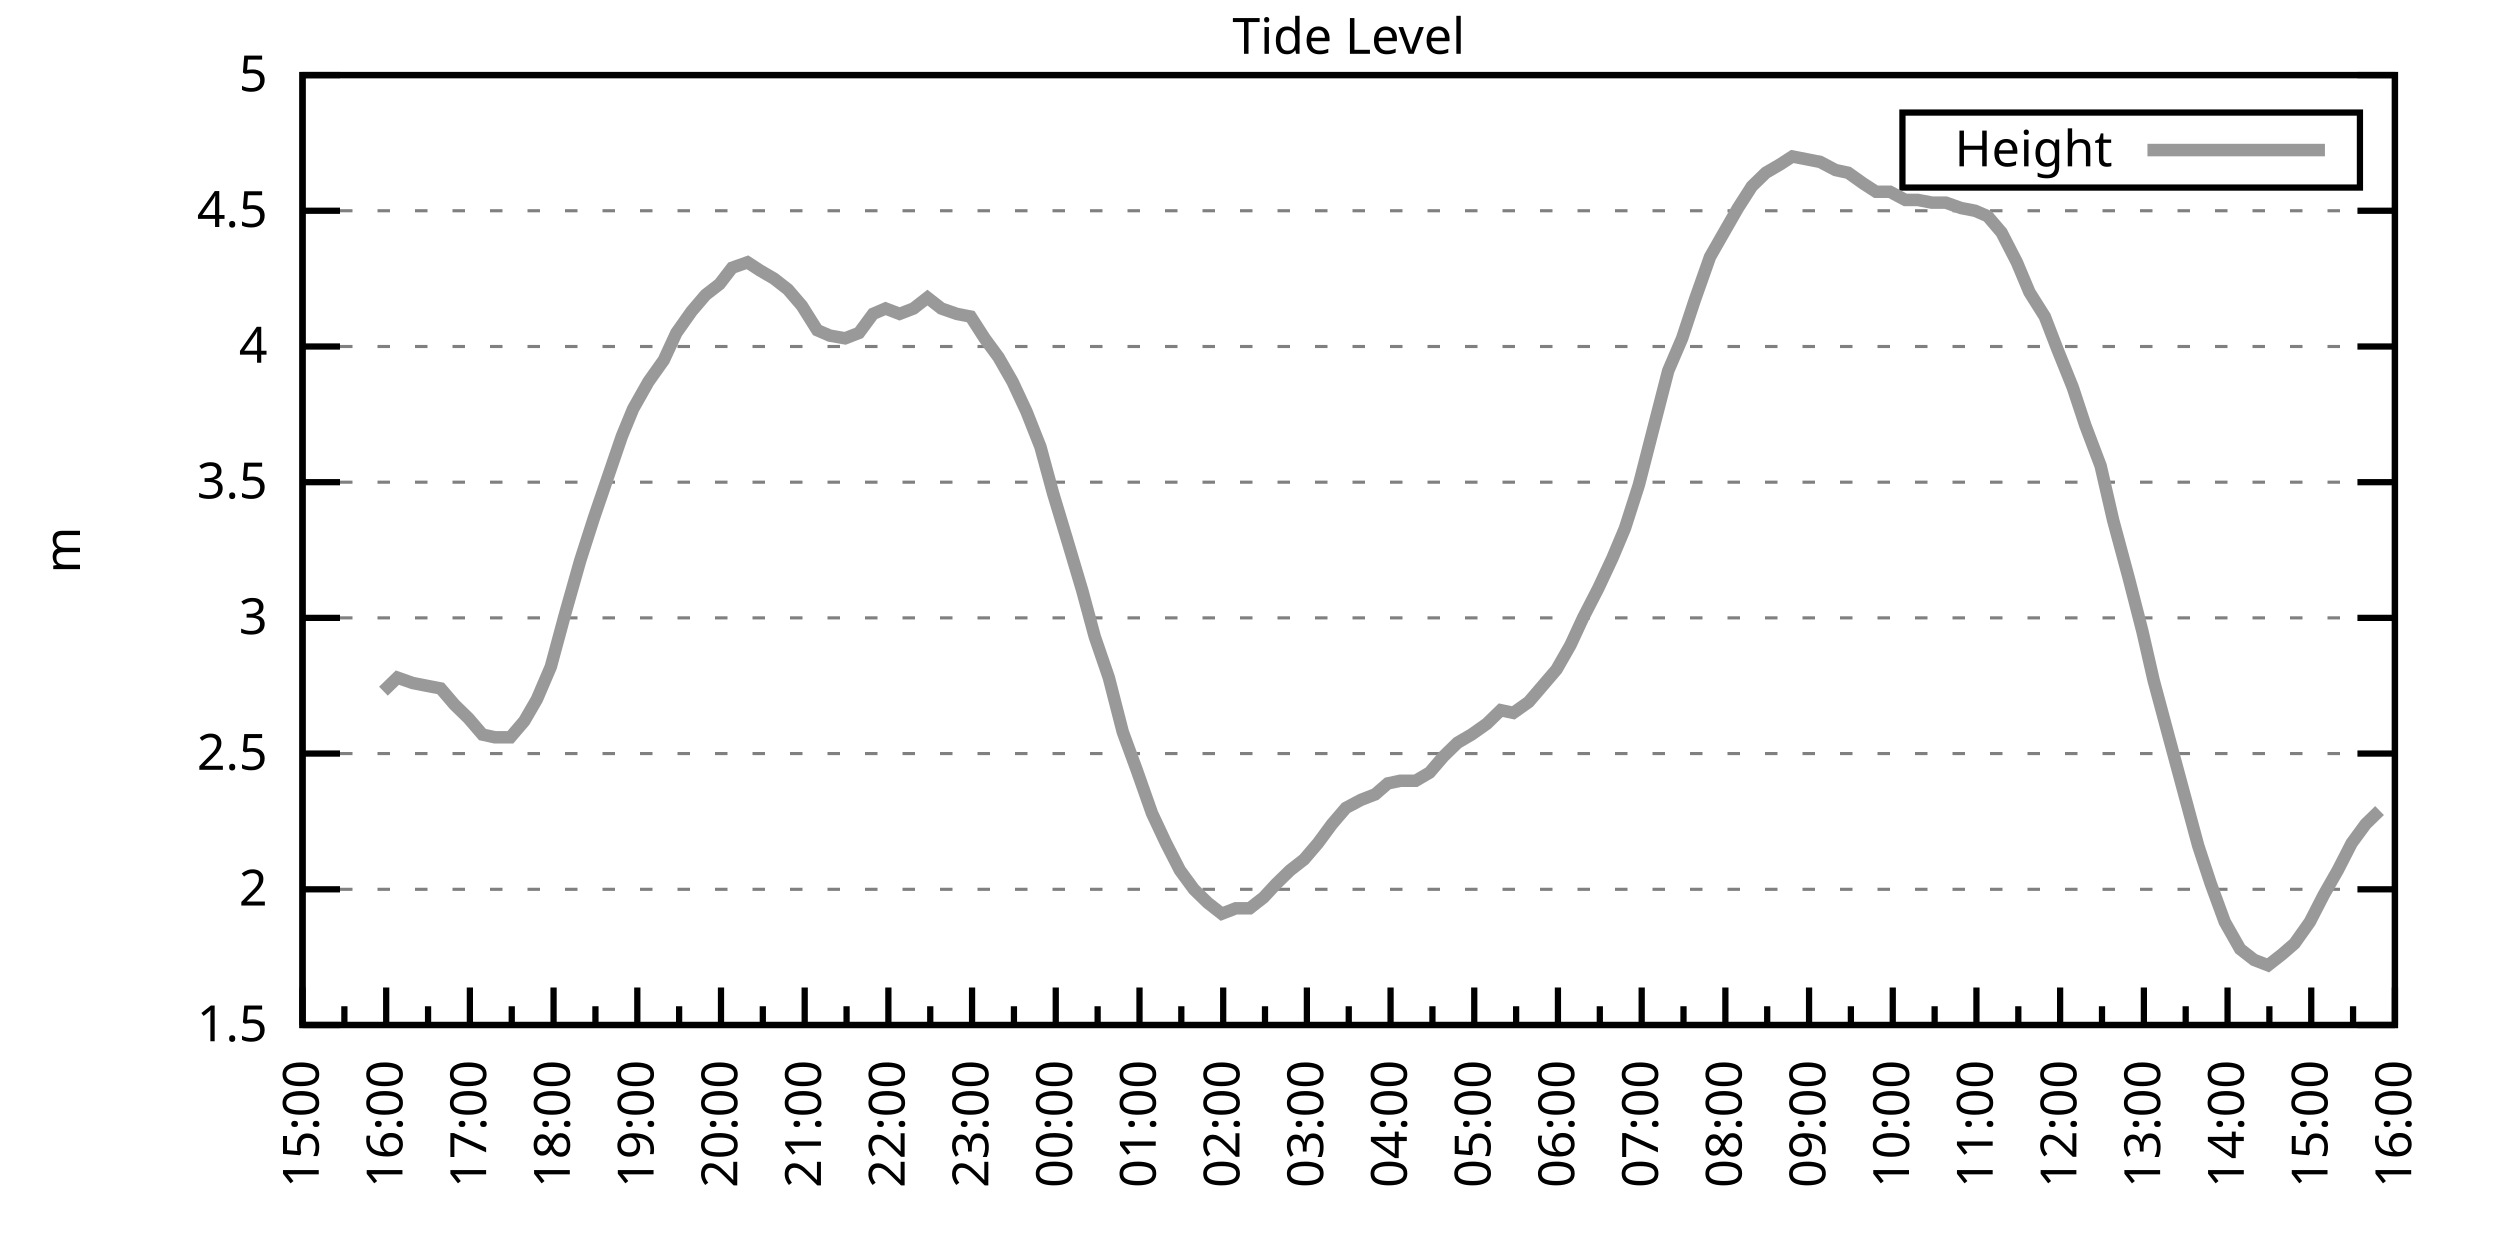
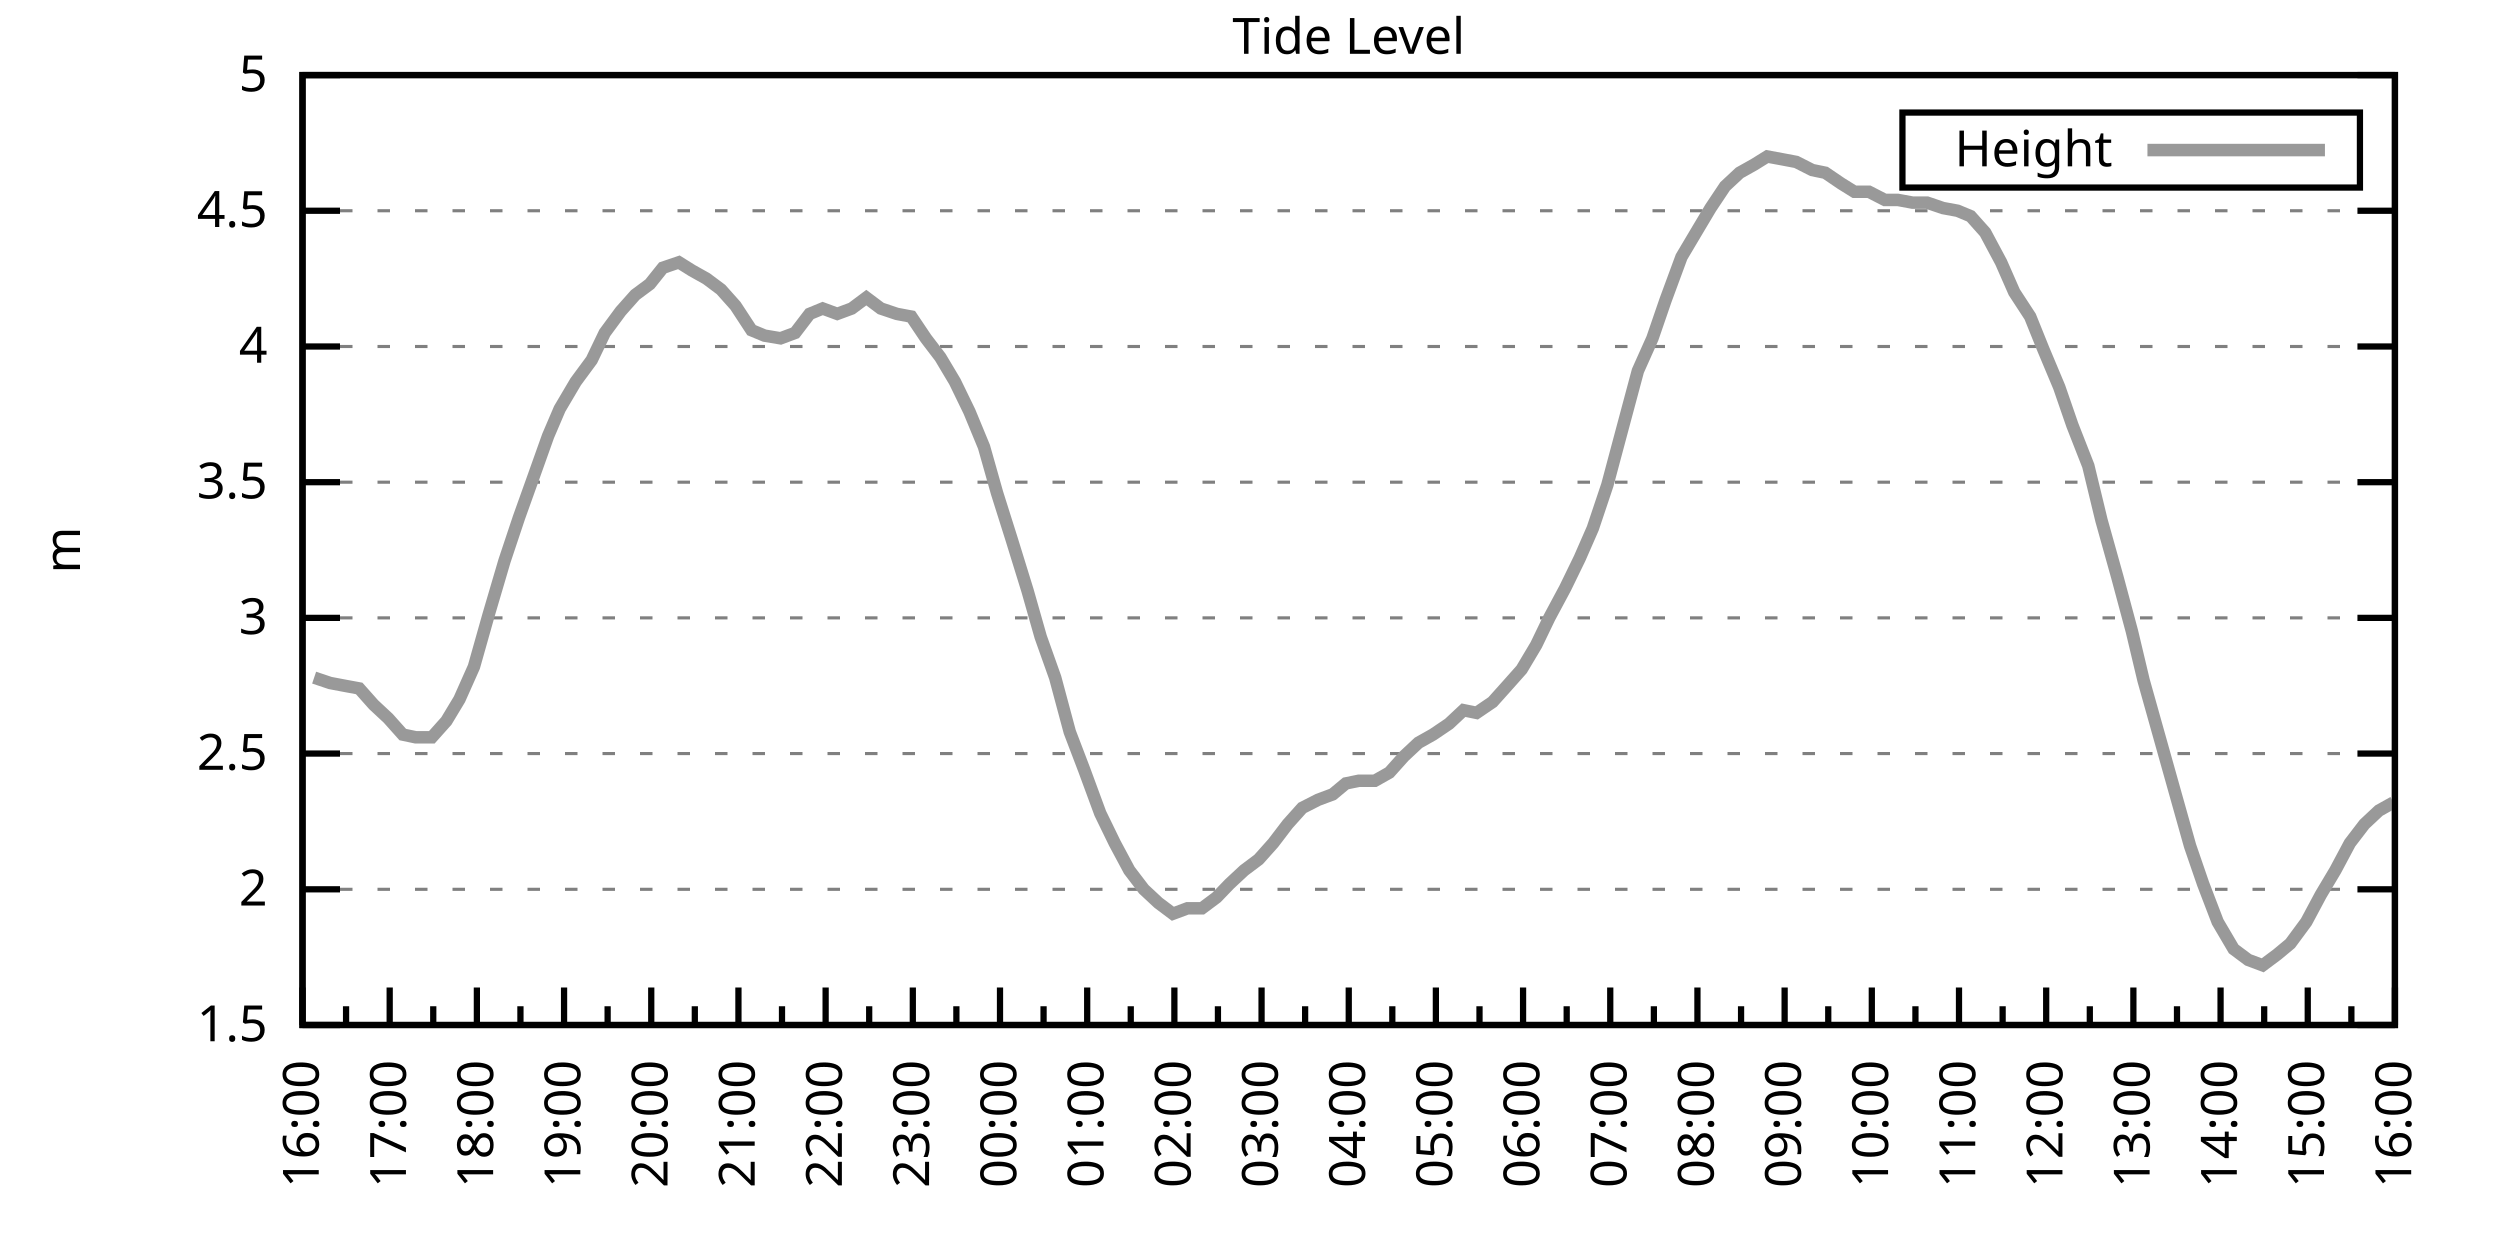
<svg xmlns="http://www.w3.org/2000/svg" xmlns:xlink="http://www.w3.org/1999/xlink" width="400" height="200" viewBox="0 0 400 200">
  <g id="gnuplot_canvas">
    <rect x="0" y="0" width="400" height="200" fill="none" />
    <defs>
      <circle id="gpDot" r="0.5" stroke-width="0.5" stroke="currentColor" />
      <path id="gpPt0" stroke-width="0.333" stroke="currentColor" d="M-1,0 h2 M0,-1 v2" />
      <path id="gpPt1" stroke-width="0.333" stroke="currentColor" d="M-1,-1 L1,1 M1,-1 L-1,1" />
      <path id="gpPt2" stroke-width="0.333" stroke="currentColor" d="M-1,0 L1,0 M0,-1 L0,1 M-1,-1 L1,1 M-1,1 L1,-1" />
      <rect id="gpPt3" stroke-width="0.333" stroke="currentColor" x="-1" y="-1" width="2" height="2" />
      <rect id="gpPt4" stroke-width="0.333" stroke="currentColor" fill="currentColor" x="-1" y="-1" width="2" height="2" />
      <circle id="gpPt5" stroke-width="0.333" stroke="currentColor" cx="0" cy="0" r="1" />
      <use xlink:href="#gpPt5" id="gpPt6" fill="currentColor" stroke="none" />
      <path id="gpPt7" stroke-width="0.333" stroke="currentColor" d="M0,-1.33 L-1.33,0.67 L1.33,0.67 z" />
      <use xlink:href="#gpPt7" id="gpPt8" fill="currentColor" stroke="none" />
      <use xlink:href="#gpPt7" id="gpPt9" stroke="currentColor" transform="rotate(180)" />
      <use xlink:href="#gpPt9" id="gpPt10" fill="currentColor" stroke="none" />
      <use xlink:href="#gpPt3" id="gpPt11" stroke="currentColor" transform="rotate(45)" />
      <use xlink:href="#gpPt11" id="gpPt12" fill="currentColor" stroke="none" />
      <path id="gpPt13" stroke-width="0.333" stroke="currentColor" d="M0,1.330 L1.265,0.411 L0.782,-1.067 L-0.782,-1.076 L-1.265,0.411 z" />
      <use xlink:href="#gpPt13" id="gpPt14" fill="currentColor" stroke="none" />
      <filter id="textbox" filterUnits="objectBoundingBox" x="0" y="0" height="1" width="1">
        <feFlood flood-color="white" flood-opacity="1" result="bgnd" />
        <feComposite in="SourceGraphic" in2="bgnd" operator="atop" />
      </filter>
      <filter id="greybox" filterUnits="objectBoundingBox" x="0" y="0" height="1" width="1">
        <feFlood flood-color="lightgrey" flood-opacity="1" result="grey" />
        <feComposite in="SourceGraphic" in2="grey" operator="atop" />
      </filter>
    </defs>
    <g fill="none" color="white" stroke="currentColor" stroke-width="1.00" stroke-linecap="butt" stroke-linejoin="miter">
</g>
    <g fill="none" color="black" stroke="currentColor" stroke-width="1.00" stroke-linecap="butt" stroke-linejoin="miter">
      <g stroke="none" shape-rendering="crispEdges">
        <polygon fill="rgb(255, 255, 255)" points="48.40,164.00 383.18,164.00 383.18,12.02 48.40,12.02 " />
      </g>
    </g>
    <g fill="none" color="black" stroke="currentColor" stroke-width="1.00" stroke-linecap="butt" stroke-linejoin="miter">
</g>
    <g fill="none" color="black" stroke="black" stroke-width="0.50" stroke-linecap="butt" stroke-linejoin="miter">
</g>
    <g fill="none" color="gray" stroke="currentColor" stroke-width="0.50" stroke-linecap="butt" stroke-linejoin="miter">
      <path stroke="gray" stroke-dasharray="2,4" class="gridline" d="M48.40,164.00 L383.19,164.00  " />
    </g>
    <g fill="none" color="gray" stroke="gray" stroke-width="1.00" stroke-linecap="butt" stroke-linejoin="miter">
</g>
    <g fill="none" color="black" stroke="currentColor" stroke-width="1.00" stroke-linecap="butt" stroke-linejoin="miter">
      <path stroke="black" d="M48.40,164.00 L54.40,164.00 M383.19,164.00 L377.19,164.00  " />
      <g transform="translate(42.80,166.60)" stroke="none" fill="black" font-family="Sans" font-size="8.00" text-anchor="end">
        <text>
          <tspan font-family="Sans"> 1.5</tspan>
        </text>
      </g>
    </g>
    <g fill="none" color="black" stroke="currentColor" stroke-width="1.00" stroke-linecap="butt" stroke-linejoin="miter">
</g>
    <g fill="none" color="black" stroke="black" stroke-width="0.50" stroke-linecap="butt" stroke-linejoin="miter">
</g>
    <g fill="none" color="gray" stroke="currentColor" stroke-width="0.50" stroke-linecap="butt" stroke-linejoin="miter">
      <path stroke="gray" stroke-dasharray="2,4" class="gridline" d="M48.40,142.29 L383.19,142.29  " />
    </g>
    <g fill="none" color="gray" stroke="gray" stroke-width="1.00" stroke-linecap="butt" stroke-linejoin="miter">
</g>
    <g fill="none" color="black" stroke="currentColor" stroke-width="1.00" stroke-linecap="butt" stroke-linejoin="miter">
      <path stroke="black" d="M48.40,142.29 L54.40,142.29 M383.19,142.29 L377.19,142.29  " />
      <g transform="translate(42.80,144.89)" stroke="none" fill="black" font-family="Sans" font-size="8.00" text-anchor="end">
        <text>
          <tspan font-family="Sans"> 2</tspan>
        </text>
      </g>
    </g>
    <g fill="none" color="black" stroke="currentColor" stroke-width="1.00" stroke-linecap="butt" stroke-linejoin="miter">
</g>
    <g fill="none" color="black" stroke="black" stroke-width="0.50" stroke-linecap="butt" stroke-linejoin="miter">
</g>
    <g fill="none" color="gray" stroke="currentColor" stroke-width="0.50" stroke-linecap="butt" stroke-linejoin="miter">
      <path stroke="gray" stroke-dasharray="2,4" class="gridline" d="M48.40,120.57 L383.19,120.57  " />
    </g>
    <g fill="none" color="gray" stroke="gray" stroke-width="1.00" stroke-linecap="butt" stroke-linejoin="miter">
</g>
    <g fill="none" color="black" stroke="currentColor" stroke-width="1.00" stroke-linecap="butt" stroke-linejoin="miter">
      <path stroke="black" d="M48.40,120.57 L54.40,120.57 M383.19,120.57 L377.19,120.57  " />
      <g transform="translate(42.80,123.17)" stroke="none" fill="black" font-family="Sans" font-size="8.00" text-anchor="end">
        <text>
          <tspan font-family="Sans"> 2.5</tspan>
        </text>
      </g>
    </g>
    <g fill="none" color="black" stroke="currentColor" stroke-width="1.00" stroke-linecap="butt" stroke-linejoin="miter">
</g>
    <g fill="none" color="black" stroke="black" stroke-width="0.50" stroke-linecap="butt" stroke-linejoin="miter">
</g>
    <g fill="none" color="gray" stroke="currentColor" stroke-width="0.50" stroke-linecap="butt" stroke-linejoin="miter">
      <path stroke="gray" stroke-dasharray="2,4" class="gridline" d="M48.40,98.86 L383.19,98.86  " />
    </g>
    <g fill="none" color="gray" stroke="gray" stroke-width="1.00" stroke-linecap="butt" stroke-linejoin="miter">
</g>
    <g fill="none" color="black" stroke="currentColor" stroke-width="1.00" stroke-linecap="butt" stroke-linejoin="miter">
      <path stroke="black" d="M48.40,98.86 L54.40,98.86 M383.19,98.86 L377.19,98.86  " />
      <g transform="translate(42.80,101.46)" stroke="none" fill="black" font-family="Sans" font-size="8.00" text-anchor="end">
        <text>
          <tspan font-family="Sans"> 3</tspan>
        </text>
      </g>
    </g>
    <g fill="none" color="black" stroke="currentColor" stroke-width="1.00" stroke-linecap="butt" stroke-linejoin="miter">
</g>
    <g fill="none" color="black" stroke="black" stroke-width="0.50" stroke-linecap="butt" stroke-linejoin="miter">
</g>
    <g fill="none" color="gray" stroke="currentColor" stroke-width="0.50" stroke-linecap="butt" stroke-linejoin="miter">
      <path stroke="gray" stroke-dasharray="2,4" class="gridline" d="M48.40,77.15 L383.19,77.15  " />
    </g>
    <g fill="none" color="gray" stroke="gray" stroke-width="1.00" stroke-linecap="butt" stroke-linejoin="miter">
</g>
    <g fill="none" color="black" stroke="currentColor" stroke-width="1.00" stroke-linecap="butt" stroke-linejoin="miter">
      <path stroke="black" d="M48.40,77.15 L54.40,77.15 M383.19,77.15 L377.19,77.15  " />
      <g transform="translate(42.80,79.75)" stroke="none" fill="black" font-family="Sans" font-size="8.00" text-anchor="end">
        <text>
          <tspan font-family="Sans"> 3.5</tspan>
        </text>
      </g>
    </g>
    <g fill="none" color="black" stroke="currentColor" stroke-width="1.00" stroke-linecap="butt" stroke-linejoin="miter">
</g>
    <g fill="none" color="black" stroke="black" stroke-width="0.50" stroke-linecap="butt" stroke-linejoin="miter">
</g>
    <g fill="none" color="gray" stroke="currentColor" stroke-width="0.50" stroke-linecap="butt" stroke-linejoin="miter">
      <path stroke="gray" stroke-dasharray="2,4" class="gridline" d="M48.40,55.44 L383.19,55.44  " />
    </g>
    <g fill="none" color="gray" stroke="gray" stroke-width="1.00" stroke-linecap="butt" stroke-linejoin="miter">
</g>
    <g fill="none" color="black" stroke="currentColor" stroke-width="1.00" stroke-linecap="butt" stroke-linejoin="miter">
      <path stroke="black" d="M48.40,55.44 L54.40,55.44 M383.19,55.44 L377.19,55.44  " />
      <g transform="translate(42.80,58.04)" stroke="none" fill="black" font-family="Sans" font-size="8.00" text-anchor="end">
        <text>
          <tspan font-family="Sans"> 4</tspan>
        </text>
      </g>
    </g>
    <g fill="none" color="black" stroke="currentColor" stroke-width="1.00" stroke-linecap="butt" stroke-linejoin="miter">
</g>
    <g fill="none" color="black" stroke="black" stroke-width="0.50" stroke-linecap="butt" stroke-linejoin="miter">
</g>
    <g fill="none" color="gray" stroke="currentColor" stroke-width="0.50" stroke-linecap="butt" stroke-linejoin="miter">
      <path stroke="gray" stroke-dasharray="2,4" class="gridline" d="M48.40,33.72 L383.19,33.72  " />
    </g>
    <g fill="none" color="gray" stroke="gray" stroke-width="1.00" stroke-linecap="butt" stroke-linejoin="miter">
</g>
    <g fill="none" color="black" stroke="currentColor" stroke-width="1.00" stroke-linecap="butt" stroke-linejoin="miter">
      <path stroke="black" d="M48.40,33.72 L54.40,33.72 M383.19,33.72 L377.19,33.72  " />
      <g transform="translate(42.80,36.32)" stroke="none" fill="black" font-family="Sans" font-size="8.00" text-anchor="end">
        <text>
          <tspan font-family="Sans"> 4.5</tspan>
        </text>
      </g>
    </g>
    <g fill="none" color="black" stroke="currentColor" stroke-width="1.00" stroke-linecap="butt" stroke-linejoin="miter">
</g>
    <g fill="none" color="black" stroke="black" stroke-width="0.50" stroke-linecap="butt" stroke-linejoin="miter">
</g>
    <g fill="none" color="gray" stroke="currentColor" stroke-width="0.50" stroke-linecap="butt" stroke-linejoin="miter">
      <path stroke="gray" stroke-dasharray="2,4" class="gridline" d="M48.40,12.01 L383.19,12.01  " />
    </g>
    <g fill="none" color="gray" stroke="gray" stroke-width="1.00" stroke-linecap="butt" stroke-linejoin="miter">
</g>
    <g fill="none" color="black" stroke="currentColor" stroke-width="1.00" stroke-linecap="butt" stroke-linejoin="miter">
      <path stroke="black" d="M48.40,12.01 L54.40,12.01 M383.19,12.01 L377.19,12.01  " />
      <g transform="translate(42.80,14.61)" stroke="none" fill="black" font-family="Sans" font-size="8.00" text-anchor="end">
        <text>
          <tspan font-family="Sans"> 5</tspan>
        </text>
      </g>
    </g>
    <g fill="none" color="black" stroke="currentColor" stroke-width="1.00" stroke-linecap="butt" stroke-linejoin="miter">
      <path stroke="black" d="M48.40,164.00 L48.40,158.00  " />
      <g transform="translate(51.00,169.60) rotate(270)" stroke="none" fill="black" font-family="Sans" font-size="8.00" text-anchor="end">
        <text>
+           <tspan font-family="Sans">16:00</tspan>
+         </text>
+       </g>
+     </g>
+     <g fill="none" color="black" stroke="currentColor" stroke-width="1.00" stroke-linecap="butt" stroke-linejoin="miter">
+       <path stroke="black" d="M55.37,164.00 L55.37,161.00 M62.35,164.00 L62.35,158.00  " />
+       <g transform="translate(64.95,169.60) rotate(270)" stroke="none" fill="black" font-family="Sans" font-size="8.00" text-anchor="end">
+         <text>
+           <tspan font-family="Sans">17:00</tspan>
+         </text>
+       </g>
+     </g>
+     <g fill="none" color="black" stroke="currentColor" stroke-width="1.00" stroke-linecap="butt" stroke-linejoin="miter">
+       <path stroke="black" d="M69.32,164.00 L69.32,161.00 M76.30,164.00 L76.30,158.00  " />
+       <g transform="translate(78.90,169.60) rotate(270)" stroke="none" fill="black" font-family="Sans" font-size="8.00" text-anchor="end">
+         <text>
+           <tspan font-family="Sans">18:00</tspan>
+         </text>
+       </g>
+     </g>
+     <g fill="none" color="black" stroke="currentColor" stroke-width="1.00" stroke-linecap="butt" stroke-linejoin="miter">
+       <path stroke="black" d="M83.27,164.00 L83.27,161.00 M90.25,164.00 L90.25,158.00  " />
+       <g transform="translate(92.85,169.60) rotate(270)" stroke="none" fill="black" font-family="Sans" font-size="8.00" text-anchor="end">
+         <text>
+           <tspan font-family="Sans">19:00</tspan>
+         </text>
+       </g>
+     </g>
+     <g fill="none" color="black" stroke="currentColor" stroke-width="1.00" stroke-linecap="butt" stroke-linejoin="miter">
+       <path stroke="black" d="M97.22,164.00 L97.22,161.00 M104.20,164.00 L104.20,158.00  " />
+       <g transform="translate(106.80,169.60) rotate(270)" stroke="none" fill="black" font-family="Sans" font-size="8.00" text-anchor="end">
+         <text>
+           <tspan font-family="Sans">20:00</tspan>
+         </text>
+       </g>
+     </g>
+     <g fill="none" color="black" stroke="currentColor" stroke-width="1.00" stroke-linecap="butt" stroke-linejoin="miter">
+       <path stroke="black" d="M111.17,164.00 L111.17,161.00 M118.15,164.00 L118.15,158.00  " />
+       <g transform="translate(120.75,169.60) rotate(270)" stroke="none" fill="black" font-family="Sans" font-size="8.00" text-anchor="end">
+         <text>
+           <tspan font-family="Sans">21:00</tspan>
+         </text>
+       </g>
+     </g>
+     <g fill="none" color="black" stroke="currentColor" stroke-width="1.00" stroke-linecap="butt" stroke-linejoin="miter">
+       <path stroke="black" d="M125.12,164.00 L125.12,161.00 M132.10,164.00 L132.10,158.00  " />
+       <g transform="translate(134.70,169.60) rotate(270)" stroke="none" fill="black" font-family="Sans" font-size="8.00" text-anchor="end">
+         <text>
+           <tspan font-family="Sans">22:00</tspan>
+         </text>
+       </g>
+     </g>
+     <g fill="none" color="black" stroke="currentColor" stroke-width="1.00" stroke-linecap="butt" stroke-linejoin="miter">
+       <path stroke="black" d="M139.07,164.00 L139.07,161.00 M146.05,164.00 L146.05,158.00  " />
+       <g transform="translate(148.65,169.60) rotate(270)" stroke="none" fill="black" font-family="Sans" font-size="8.00" text-anchor="end">
+         <text>
+           <tspan font-family="Sans">23:00</tspan>
+         </text>
+       </g>
+     </g>
+     <g fill="none" color="black" stroke="currentColor" stroke-width="1.00" stroke-linecap="butt" stroke-linejoin="miter">
+       <path stroke="black" d="M153.02,164.00 L153.02,161.00 M160.00,164.00 L160.00,158.00  " />
+       <g transform="translate(162.60,169.60) rotate(270)" stroke="none" fill="black" font-family="Sans" font-size="8.00" text-anchor="end">
+         <text>
+           <tspan font-family="Sans">00:00</tspan>
+         </text>
+       </g>
+     </g>
+     <g fill="none" color="black" stroke="currentColor" stroke-width="1.00" stroke-linecap="butt" stroke-linejoin="miter">
+       <path stroke="black" d="M166.97,164.00 L166.97,161.00 M173.95,164.00 L173.95,158.00  " />
+       <g transform="translate(176.55,169.60) rotate(270)" stroke="none" fill="black" font-family="Sans" font-size="8.00" text-anchor="end">
+         <text>
+           <tspan font-family="Sans">01:00</tspan>
+         </text>
+       </g>
+     </g>
+     <g fill="none" color="black" stroke="currentColor" stroke-width="1.00" stroke-linecap="butt" stroke-linejoin="miter">
+       <path stroke="black" d="M180.92,164.00 L180.92,161.00 M187.90,164.00 L187.90,158.00  " />
+       <g transform="translate(190.50,169.60) rotate(270)" stroke="none" fill="black" font-family="Sans" font-size="8.00" text-anchor="end">
+         <text>
+           <tspan font-family="Sans">02:00</tspan>
+         </text>
+       </g>
+     </g>
+     <g fill="none" color="black" stroke="currentColor" stroke-width="1.00" stroke-linecap="butt" stroke-linejoin="miter">
+       <path stroke="black" d="M194.87,164.00 L194.87,161.00 M201.85,164.00 L201.85,158.00  " />
+       <g transform="translate(204.45,169.60) rotate(270)" stroke="none" fill="black" font-family="Sans" font-size="8.00" text-anchor="end">
+         <text>
+           <tspan font-family="Sans">03:00</tspan>
+         </text>
+       </g>
+     </g>
+     <g fill="none" color="black" stroke="currentColor" stroke-width="1.00" stroke-linecap="butt" stroke-linejoin="miter">
+       <path stroke="black" d="M208.82,164.00 L208.82,161.00 M215.80,164.00 L215.80,158.00  " />
+       <g transform="translate(218.40,169.60) rotate(270)" stroke="none" fill="black" font-family="Sans" font-size="8.00" text-anchor="end">
+         <text>
+           <tspan font-family="Sans">04:00</tspan>
+         </text>
+       </g>
+     </g>
+     <g fill="none" color="black" stroke="currentColor" stroke-width="1.00" stroke-linecap="butt" stroke-linejoin="miter">
+       <path stroke="black" d="M222.77,164.00 L222.77,161.00 M229.74,164.00 L229.74,158.00  " />
+       <g transform="translate(232.34,169.60) rotate(270)" stroke="none" fill="black" font-family="Sans" font-size="8.00" text-anchor="end">
+         <text>
+           <tspan font-family="Sans">05:00</tspan>
+         </text>
+       </g>
+     </g>
+     <g fill="none" color="black" stroke="currentColor" stroke-width="1.00" stroke-linecap="butt" stroke-linejoin="miter">
+       <path stroke="black" d="M236.72,164.00 L236.72,161.00 M243.69,164.00 L243.69,158.00  " />
+       <g transform="translate(246.29,169.60) rotate(270)" stroke="none" fill="black" font-family="Sans" font-size="8.00" text-anchor="end">
+         <text>
+           <tspan font-family="Sans">06:00</tspan>
+         </text>
+       </g>
+     </g>
+     <g fill="none" color="black" stroke="currentColor" stroke-width="1.00" stroke-linecap="butt" stroke-linejoin="miter">
+       <path stroke="black" d="M250.67,164.00 L250.67,161.00 M257.64,164.00 L257.64,158.00  " />
+       <g transform="translate(260.24,169.60) rotate(270)" stroke="none" fill="black" font-family="Sans" font-size="8.00" text-anchor="end">
+         <text>
+           <tspan font-family="Sans">07:00</tspan>
+         </text>
+       </g>
+     </g>
+     <g fill="none" color="black" stroke="currentColor" stroke-width="1.00" stroke-linecap="butt" stroke-linejoin="miter">
+       <path stroke="black" d="M264.62,164.00 L264.62,161.00 M271.59,164.00 L271.59,158.00  " />
+       <g transform="translate(274.19,169.60) rotate(270)" stroke="none" fill="black" font-family="Sans" font-size="8.00" text-anchor="end">
+         <text>
+           <tspan font-family="Sans">08:00</tspan>
+         </text>
+       </g>
+     </g>
+     <g fill="none" color="black" stroke="currentColor" stroke-width="1.00" stroke-linecap="butt" stroke-linejoin="miter">
+       <path stroke="black" d="M278.57,164.00 L278.57,161.00 M285.54,164.00 L285.54,158.00  " />
+       <g transform="translate(288.14,169.60) rotate(270)" stroke="none" fill="black" font-family="Sans" font-size="8.00" text-anchor="end">
+         <text>
+           <tspan font-family="Sans">09:00</tspan>
+         </text>
+       </g>
+     </g>
+     <g fill="none" color="black" stroke="currentColor" stroke-width="1.00" stroke-linecap="butt" stroke-linejoin="miter">
+       <path stroke="black" d="M292.52,164.00 L292.52,161.00 M299.49,164.00 L299.49,158.00  " />
+       <g transform="translate(302.09,169.60) rotate(270)" stroke="none" fill="black" font-family="Sans" font-size="8.00" text-anchor="end">
+         <text>
+           <tspan font-family="Sans">10:00</tspan>
+         </text>
+       </g>
+     </g>
+     <g fill="none" color="black" stroke="currentColor" stroke-width="1.00" stroke-linecap="butt" stroke-linejoin="miter">
+       <path stroke="black" d="M306.47,164.00 L306.47,161.00 M313.44,164.00 L313.44,158.00  " />
+       <g transform="translate(316.04,169.60) rotate(270)" stroke="none" fill="black" font-family="Sans" font-size="8.00" text-anchor="end">
+         <text>
+           <tspan font-family="Sans">11:00</tspan>
+         </text>
+       </g>
+     </g>
+     <g fill="none" color="black" stroke="currentColor" stroke-width="1.00" stroke-linecap="butt" stroke-linejoin="miter">
+       <path stroke="black" d="M320.42,164.00 L320.42,161.00 M327.39,164.00 L327.39,158.00  " />
+       <g transform="translate(329.99,169.60) rotate(270)" stroke="none" fill="black" font-family="Sans" font-size="8.00" text-anchor="end">
+         <text>
+           <tspan font-family="Sans">12:00</tspan>
+         </text>
+       </g>
+     </g>
+     <g fill="none" color="black" stroke="currentColor" stroke-width="1.00" stroke-linecap="butt" stroke-linejoin="miter">
+       <path stroke="black" d="M334.37,164.00 L334.37,161.00 M341.34,164.00 L341.34,158.00  " />
+       <g transform="translate(343.94,169.60) rotate(270)" stroke="none" fill="black" font-family="Sans" font-size="8.00" text-anchor="end">
+         <text>
+           <tspan font-family="Sans">13:00</tspan>
+         </text>
+       </g>
+     </g>
+     <g fill="none" color="black" stroke="currentColor" stroke-width="1.00" stroke-linecap="butt" stroke-linejoin="miter">
+       <path stroke="black" d="M348.32,164.00 L348.32,161.00 M355.29,164.00 L355.29,158.00  " />
+       <g transform="translate(357.89,169.60) rotate(270)" stroke="none" fill="black" font-family="Sans" font-size="8.00" text-anchor="end">
+         <text>
+           <tspan font-family="Sans">14:00</tspan>
+         </text>
+       </g>
+     </g>
+     <g fill="none" color="black" stroke="currentColor" stroke-width="1.00" stroke-linecap="butt" stroke-linejoin="miter">
+       <path stroke="black" d="M362.27,164.00 L362.27,161.00 M369.24,164.00 L369.24,158.00  " />
+       <g transform="translate(371.84,169.60) rotate(270)" stroke="none" fill="black" font-family="Sans" font-size="8.00" text-anchor="end">
+         <text>
          <tspan font-family="Sans">15:00</tspan>
        </text>
      </g>
    </g>
    <g fill="none" color="black" stroke="currentColor" stroke-width="1.00" stroke-linecap="butt" stroke-linejoin="miter">
-       <path stroke="black" d="M55.10,164.00 L55.10,161.00 M61.79,164.00 L61.79,158.00  " />
-       <g transform="translate(64.39,169.60) rotate(270)" stroke="none" fill="black" font-family="Sans" font-size="8.00" text-anchor="end">
-         <text>
-           <tspan font-family="Sans">16:00</tspan>
-         </text>
-       </g>
-     </g>
-     <g fill="none" color="black" stroke="currentColor" stroke-width="1.00" stroke-linecap="butt" stroke-linejoin="miter">
-       <path stroke="black" d="M68.49,164.00 L68.49,161.00 M75.18,164.00 L75.18,158.00  " />
-       <g transform="translate(77.78,169.60) rotate(270)" stroke="none" fill="black" font-family="Sans" font-size="8.00" text-anchor="end">
-         <text>
-           <tspan font-family="Sans">17:00</tspan>
-         </text>
-       </g>
-     </g>
-     <g fill="none" color="black" stroke="currentColor" stroke-width="1.00" stroke-linecap="butt" stroke-linejoin="miter">
-       <path stroke="black" d="M81.88,164.00 L81.88,161.00 M88.57,164.00 L88.57,158.00  " />
-       <g transform="translate(91.17,169.60) rotate(270)" stroke="none" fill="black" font-family="Sans" font-size="8.00" text-anchor="end">
-         <text>
-           <tspan font-family="Sans">18:00</tspan>
-         </text>
-       </g>
-     </g>
-     <g fill="none" color="black" stroke="currentColor" stroke-width="1.00" stroke-linecap="butt" stroke-linejoin="miter">
-       <path stroke="black" d="M95.27,164.00 L95.27,161.00 M101.97,164.00 L101.97,158.00  " />
-       <g transform="translate(104.57,169.60) rotate(270)" stroke="none" fill="black" font-family="Sans" font-size="8.00" text-anchor="end">
-         <text>
-           <tspan font-family="Sans">19:00</tspan>
-         </text>
-       </g>
-     </g>
-     <g fill="none" color="black" stroke="currentColor" stroke-width="1.00" stroke-linecap="butt" stroke-linejoin="miter">
-       <path stroke="black" d="M108.66,164.00 L108.66,161.00 M115.36,164.00 L115.36,158.00  " />
-       <g transform="translate(117.96,169.60) rotate(270)" stroke="none" fill="black" font-family="Sans" font-size="8.00" text-anchor="end">
-         <text>
-           <tspan font-family="Sans">20:00</tspan>
-         </text>
-       </g>
-     </g>
-     <g fill="none" color="black" stroke="currentColor" stroke-width="1.00" stroke-linecap="butt" stroke-linejoin="miter">
-       <path stroke="black" d="M122.05,164.00 L122.05,161.00 M128.75,164.00 L128.75,158.00  " />
-       <g transform="translate(131.35,169.60) rotate(270)" stroke="none" fill="black" font-family="Sans" font-size="8.00" text-anchor="end">
-         <text>
-           <tspan font-family="Sans">21:00</tspan>
-         </text>
-       </g>
-     </g>
-     <g fill="none" color="black" stroke="currentColor" stroke-width="1.00" stroke-linecap="butt" stroke-linejoin="miter">
-       <path stroke="black" d="M135.45,164.00 L135.45,161.00 M142.14,164.00 L142.14,158.00  " />
-       <g transform="translate(144.74,169.60) rotate(270)" stroke="none" fill="black" font-family="Sans" font-size="8.00" text-anchor="end">
-         <text>
-           <tspan font-family="Sans">22:00</tspan>
-         </text>
-       </g>
-     </g>
-     <g fill="none" color="black" stroke="currentColor" stroke-width="1.00" stroke-linecap="butt" stroke-linejoin="miter">
-       <path stroke="black" d="M148.84,164.00 L148.84,161.00 M155.53,164.00 L155.53,158.00  " />
-       <g transform="translate(158.13,169.60) rotate(270)" stroke="none" fill="black" font-family="Sans" font-size="8.00" text-anchor="end">
-         <text>
-           <tspan font-family="Sans">23:00</tspan>
-         </text>
-       </g>
-     </g>
-     <g fill="none" color="black" stroke="currentColor" stroke-width="1.00" stroke-linecap="butt" stroke-linejoin="miter">
-       <path stroke="black" d="M162.23,164.00 L162.23,161.00 M168.92,164.00 L168.92,158.00  " />
-       <g transform="translate(171.52,169.60) rotate(270)" stroke="none" fill="black" font-family="Sans" font-size="8.00" text-anchor="end">
-         <text>
-           <tspan font-family="Sans">00:00</tspan>
-         </text>
-       </g>
-     </g>
-     <g fill="none" color="black" stroke="currentColor" stroke-width="1.00" stroke-linecap="butt" stroke-linejoin="miter">
-       <path stroke="black" d="M175.62,164.00 L175.62,161.00 M182.32,164.00 L182.32,158.00  " />
-       <g transform="translate(184.92,169.60) rotate(270)" stroke="none" fill="black" font-family="Sans" font-size="8.00" text-anchor="end">
-         <text>
-           <tspan font-family="Sans">01:00</tspan>
-         </text>
-       </g>
-     </g>
-     <g fill="none" color="black" stroke="currentColor" stroke-width="1.00" stroke-linecap="butt" stroke-linejoin="miter">
-       <path stroke="black" d="M189.01,164.00 L189.01,161.00 M195.71,164.00 L195.71,158.00  " />
-       <g transform="translate(198.31,169.60) rotate(270)" stroke="none" fill="black" font-family="Sans" font-size="8.00" text-anchor="end">
-         <text>
-           <tspan font-family="Sans">02:00</tspan>
-         </text>
-       </g>
-     </g>
-     <g fill="none" color="black" stroke="currentColor" stroke-width="1.00" stroke-linecap="butt" stroke-linejoin="miter">
-       <path stroke="black" d="M202.40,164.00 L202.40,161.00 M209.10,164.00 L209.10,158.00  " />
-       <g transform="translate(211.70,169.60) rotate(270)" stroke="none" fill="black" font-family="Sans" font-size="8.00" text-anchor="end">
-         <text>
-           <tspan font-family="Sans">03:00</tspan>
-         </text>
-       </g>
-     </g>
-     <g fill="none" color="black" stroke="currentColor" stroke-width="1.00" stroke-linecap="butt" stroke-linejoin="miter">
-       <path stroke="black" d="M215.80,164.00 L215.80,161.00 M222.49,164.00 L222.49,158.00  " />
-       <g transform="translate(225.09,169.60) rotate(270)" stroke="none" fill="black" font-family="Sans" font-size="8.00" text-anchor="end">
-         <text>
-           <tspan font-family="Sans">04:00</tspan>
-         </text>
-       </g>
-     </g>
-     <g fill="none" color="black" stroke="currentColor" stroke-width="1.00" stroke-linecap="butt" stroke-linejoin="miter">
-       <path stroke="black" d="M229.19,164.00 L229.19,161.00 M235.88,164.00 L235.88,158.00  " />
-       <g transform="translate(238.48,169.60) rotate(270)" stroke="none" fill="black" font-family="Sans" font-size="8.00" text-anchor="end">
-         <text>
-           <tspan font-family="Sans">05:00</tspan>
-         </text>
-       </g>
-     </g>
-     <g fill="none" color="black" stroke="currentColor" stroke-width="1.00" stroke-linecap="butt" stroke-linejoin="miter">
-       <path stroke="black" d="M242.58,164.00 L242.58,161.00 M249.27,164.00 L249.27,158.00  " />
-       <g transform="translate(251.87,169.60) rotate(270)" stroke="none" fill="black" font-family="Sans" font-size="8.00" text-anchor="end">
-         <text>
-           <tspan font-family="Sans">06:00</tspan>
-         </text>
-       </g>
-     </g>
-     <g fill="none" color="black" stroke="currentColor" stroke-width="1.00" stroke-linecap="butt" stroke-linejoin="miter">
-       <path stroke="black" d="M255.97,164.00 L255.97,161.00 M262.67,164.00 L262.67,158.00  " />
-       <g transform="translate(265.27,169.60) rotate(270)" stroke="none" fill="black" font-family="Sans" font-size="8.00" text-anchor="end">
-         <text>
-           <tspan font-family="Sans">07:00</tspan>
-         </text>
-       </g>
-     </g>
-     <g fill="none" color="black" stroke="currentColor" stroke-width="1.00" stroke-linecap="butt" stroke-linejoin="miter">
-       <path stroke="black" d="M269.36,164.00 L269.36,161.00 M276.06,164.00 L276.06,158.00  " />
-       <g transform="translate(278.66,169.60) rotate(270)" stroke="none" fill="black" font-family="Sans" font-size="8.00" text-anchor="end">
-         <text>
-           <tspan font-family="Sans">08:00</tspan>
-         </text>
-       </g>
-     </g>
-     <g fill="none" color="black" stroke="currentColor" stroke-width="1.00" stroke-linecap="butt" stroke-linejoin="miter">
-       <path stroke="black" d="M282.75,164.00 L282.75,161.00 M289.45,164.00 L289.45,158.00  " />
-       <g transform="translate(292.05,169.60) rotate(270)" stroke="none" fill="black" font-family="Sans" font-size="8.00" text-anchor="end">
-         <text>
-           <tspan font-family="Sans">09:00</tspan>
-         </text>
-       </g>
-     </g>
-     <g fill="none" color="black" stroke="currentColor" stroke-width="1.00" stroke-linecap="butt" stroke-linejoin="miter">
-       <path stroke="black" d="M296.14,164.00 L296.14,161.00 M302.84,164.00 L302.84,158.00  " />
-       <g transform="translate(305.44,169.60) rotate(270)" stroke="none" fill="black" font-family="Sans" font-size="8.00" text-anchor="end">
-         <text>
-           <tspan font-family="Sans">10:00</tspan>
-         </text>
-       </g>
-     </g>
-     <g fill="none" color="black" stroke="currentColor" stroke-width="1.00" stroke-linecap="butt" stroke-linejoin="miter">
-       <path stroke="black" d="M309.54,164.00 L309.54,161.00 M316.23,164.00 L316.23,158.00  " />
-       <g transform="translate(318.83,169.60) rotate(270)" stroke="none" fill="black" font-family="Sans" font-size="8.00" text-anchor="end">
-         <text>
-           <tspan font-family="Sans">11:00</tspan>
-         </text>
-       </g>
-     </g>
-     <g fill="none" color="black" stroke="currentColor" stroke-width="1.00" stroke-linecap="butt" stroke-linejoin="miter">
-       <path stroke="black" d="M322.93,164.00 L322.93,161.00 M329.62,164.00 L329.62,158.00  " />
-       <g transform="translate(332.22,169.60) rotate(270)" stroke="none" fill="black" font-family="Sans" font-size="8.00" text-anchor="end">
-         <text>
-           <tspan font-family="Sans">12:00</tspan>
-         </text>
-       </g>
-     </g>
-     <g fill="none" color="black" stroke="currentColor" stroke-width="1.00" stroke-linecap="butt" stroke-linejoin="miter">
-       <path stroke="black" d="M336.32,164.00 L336.32,161.00 M343.02,164.00 L343.02,158.00  " />
-       <g transform="translate(345.62,169.60) rotate(270)" stroke="none" fill="black" font-family="Sans" font-size="8.00" text-anchor="end">
-         <text>
-           <tspan font-family="Sans">13:00</tspan>
-         </text>
-       </g>
-     </g>
-     <g fill="none" color="black" stroke="currentColor" stroke-width="1.00" stroke-linecap="butt" stroke-linejoin="miter">
-       <path stroke="black" d="M349.71,164.00 L349.71,161.00 M356.41,164.00 L356.41,158.00  " />
-       <g transform="translate(359.01,169.60) rotate(270)" stroke="none" fill="black" font-family="Sans" font-size="8.00" text-anchor="end">
-         <text>
-           <tspan font-family="Sans">14:00</tspan>
-         </text>
-       </g>
-     </g>
-     <g fill="none" color="black" stroke="currentColor" stroke-width="1.00" stroke-linecap="butt" stroke-linejoin="miter">
-       <path stroke="black" d="M363.10,164.00 L363.10,161.00 M369.80,164.00 L369.80,158.00  " />
-       <g transform="translate(372.40,169.60) rotate(270)" stroke="none" fill="black" font-family="Sans" font-size="8.00" text-anchor="end">
-         <text>
-           <tspan font-family="Sans">15:00</tspan>
-         </text>
-       </g>
-     </g>
-     <g fill="none" color="black" stroke="currentColor" stroke-width="1.00" stroke-linecap="butt" stroke-linejoin="miter">
-       <path stroke="black" d="M376.49,164.00 L376.49,161.00 M383.19,164.00 L383.19,158.00  " />
+       <path stroke="black" d="M376.22,164.00 L376.22,161.00 M383.19,164.00 L383.19,158.00  " />
      <g transform="translate(385.79,169.60) rotate(270)" stroke="none" fill="black" font-family="Sans" font-size="8.00" text-anchor="end">
        <text>
          <tspan font-family="Sans">16:00</tspan>
        </text>
      </g>
    </g>
    <g fill="none" color="black" stroke="currentColor" stroke-width="1.00" stroke-linecap="butt" stroke-linejoin="miter">
</g>
    <g fill="none" color="black" stroke="currentColor" stroke-width="1.00" stroke-linecap="butt" stroke-linejoin="miter">
      <path stroke="black" d="M48.40,12.01 L48.40,164.00 L383.19,164.00 L383.19,12.01 L48.40,12.01 Z  " />
    </g>
    <g fill="none" color="black" stroke="currentColor" stroke-width="1.00" stroke-linecap="butt" stroke-linejoin="miter">
      <g transform="translate(12.80,88.01) rotate(270)" stroke="none" fill="black" font-family="Sans" font-size="8.00" text-anchor="middle">
        <text>
          <tspan font-family="Sans">m</tspan>
        </text>
      </g>
    </g>
    <g fill="none" color="black" stroke="currentColor" stroke-width="1.00" stroke-linecap="butt" stroke-linejoin="miter">
</g>
    <g fill="none" color="black" stroke="currentColor" stroke-width="1.00" stroke-linecap="butt" stroke-linejoin="miter">
      <path stroke="black" d="M304.39,30.01 L304.39,18.01 L377.59,18.01 L377.59,30.01 L304.39,30.01 Z  " />
    </g>
    <g id="Tide_level_plot_1">
      <g fill="none" color="white" stroke="black" stroke-width="2.00" stroke-linecap="butt" stroke-linejoin="miter">
</g>
      <g fill="none" color="black" stroke="currentColor" stroke-width="2.00" stroke-linecap="butt" stroke-linejoin="miter">
        <g transform="translate(337.99,26.61)" stroke="none" fill="black" font-family="Sans" font-size="8.00" text-anchor="end">
          <text>
            <tspan font-family="Sans">Height</tspan>
          </text>
        </g>
      </g>
      <g fill="none" color="black" stroke="currentColor" stroke-width="2.00" stroke-linecap="butt" stroke-linejoin="miter">
-         <path stroke="rgb(153, 153, 153)" d="M343.59,24.01 L371.99,24.01 M61.35,110.59 L63.58,108.42 L66.03,109.28 L68.26,109.72 L70.50,110.15 L72.73,112.76   L74.96,114.93 L77.19,117.53 L79.20,117.97 L81.66,117.97 L83.89,115.36 L85.90,111.89 L88.13,106.68 L90.36,98.43   L92.82,89.74 L95.05,82.79 L97.28,76.28 L99.51,69.77 L101.30,65.42 L103.75,61.08 L106.21,57.61 L108.22,53.26   L110.67,49.79 L112.90,47.18 L115.13,45.45 L117.14,42.84 L119.60,41.97 L121.61,43.28 L123.84,44.58 L126.07,46.32   L128.30,48.92 L130.76,52.83 L132.77,53.70 L135.22,54.13 L137.45,53.26 L139.69,50.22 L141.69,49.36 L143.93,50.22   L146.16,49.36 L148.39,47.62 L150.62,49.36 L153.08,50.22 L155.31,50.66 L157.54,54.13 L159.77,57.17 L162.01,61.08   L164.24,65.86 L166.47,71.50 L168.48,78.89 L170.71,86.27 L173.17,94.52 L175.17,101.90 L177.41,108.42 L179.64,117.10   L181.87,123.18 L184.32,130.13 L186.56,134.90 L188.79,139.25 L191.02,142.29 L193.25,144.46 L195.48,146.20 L197.72,145.33   L199.95,145.33 L202.18,143.59 L204.19,141.42 L206.42,139.25 L208.65,137.51 L210.88,134.90 L213.12,131.86 L215.35,129.26   L217.80,127.96 L220.04,127.09 L222.04,125.35 L224.05,124.92 L226.51,124.92 L228.74,123.61 L230.97,121.01 L233.20,118.84   L235.44,117.53 L237.89,115.80 L240.12,113.63 L242.13,114.06 L244.59,112.32 L246.82,109.72 L249.05,107.11 L251.28,103.20   L253.29,98.86 L255.75,94.08 L257.98,89.31 L259.99,84.53 L262.22,77.58 L264.45,68.90 L266.91,59.34 L269.14,54.13   L271.15,48.05 L273.60,41.11 L275.83,37.20 L278.07,33.29 L280.30,29.81 L282.53,27.64 L284.76,26.34 L286.77,25.04   L289.00,25.47 L291.23,25.91 L293.69,27.21 L295.70,27.64 L298.15,29.38 L300.16,30.68 L302.39,30.68 L304.85,31.99   L306.86,31.99 L309.09,32.42 L311.32,32.42 L313.78,33.29 L316.01,33.72 L318.02,34.59 L320.25,37.20 L322.70,41.97   L324.71,46.75 L327.17,50.66 L329.18,55.87 L331.63,61.95 L333.64,68.03 L336.10,74.54 L338.10,83.23 L340.56,92.35   L342.79,101.03 L344.58,108.85 L347.03,117.97 L351.72,135.34 L353.73,141.42 L355.96,147.50 L358.42,151.84 L360.65,153.58   L362.88,154.45 L365.11,152.71 L367.12,150.97 L369.58,147.50 L371.81,143.16 L374.04,139.25 L376.27,134.90 L378.50,131.86   L380.73,129.69  " />
+         <path stroke="rgb(153, 153, 153)" d="M343.59,24.01 L371.99,24.01 M50.26,108.42 L52.82,109.28 L55.14,109.72 L57.47,110.15 L59.79,112.76 L62.12,114.93   L64.44,117.53 L66.53,117.97 L69.09,117.97 L71.42,115.36 L73.51,111.89 L75.83,106.68 L78.16,98.43 L80.72,89.74   L83.04,82.79 L85.37,76.28 L87.69,69.77 L89.55,65.42 L92.11,61.08 L94.67,57.61 L96.76,53.26 L99.32,49.79   L101.64,47.18 L103.97,45.45 L106.06,42.84 L108.62,41.97 L110.71,43.28 L113.03,44.58 L115.36,46.32 L117.68,48.92   L120.24,52.83 L122.33,53.70 L124.89,54.13 L127.22,53.26 L129.54,50.22 L131.63,49.36 L133.96,50.22 L136.28,49.36   L138.61,47.62 L140.93,49.36 L143.49,50.22 L145.81,50.66 L148.14,54.13 L150.46,57.17 L152.79,61.08 L155.11,65.86   L157.44,71.50 L159.53,78.89 L161.86,86.27 L164.41,94.52 L166.51,101.90 L168.83,108.42 L171.16,117.10 L173.48,123.18   L176.04,130.13 L178.36,134.90 L180.69,139.25 L183.01,142.29 L185.34,144.46 L187.66,146.20 L189.99,145.33 L192.31,145.33   L194.64,143.59 L196.73,141.42 L199.06,139.25 L201.38,137.51 L203.71,134.90 L206.03,131.86 L208.36,129.26 L210.91,127.96   L213.24,127.09 L215.33,125.35 L217.42,124.92 L219.98,124.92 L222.30,123.61 L224.63,121.01 L226.95,118.84 L229.28,117.53   L231.84,115.80 L234.16,113.63 L236.25,114.06 L238.81,112.32 L241.14,109.72 L243.46,107.11 L245.79,103.20 L247.88,98.86   L250.44,94.08 L252.76,89.31 L254.85,84.53 L257.18,77.58 L259.50,68.90 L262.06,59.34 L264.39,54.13 L266.48,48.05   L269.04,41.11 L271.36,37.20 L273.69,33.29 L276.01,29.81 L278.34,27.64 L280.66,26.34 L282.75,25.04 L285.08,25.47   L287.40,25.91 L289.96,27.21 L292.05,27.64 L294.61,29.38 L296.70,30.68 L299.03,30.68 L301.58,31.99 L303.68,31.99   L306.00,32.42 L308.33,32.42 L310.88,33.29 L313.21,33.72 L315.30,34.59 L317.63,37.20 L320.18,41.97 L322.28,46.75   L324.83,50.66 L326.93,55.87 L329.48,61.95 L331.58,68.03 L334.13,74.54 L336.23,83.23 L338.78,92.35 L341.11,101.03   L342.97,108.85 L345.53,117.97 L350.41,135.34 L352.50,141.42 L354.83,147.50 L357.38,151.84 L359.71,153.58 L362.03,154.45   L364.36,152.71 L366.45,150.97 L369.01,147.50 L371.33,143.16 L373.66,139.25 L375.98,134.90 L378.31,131.86 L380.63,129.69   L382.96,128.39  " />
      </g>
    </g>
    <g fill="none" color="black" stroke="currentColor" stroke-width="2.00" stroke-linecap="butt" stroke-linejoin="miter">
</g>
    <g fill="none" color="black" stroke="black" stroke-width="1.00" stroke-linecap="butt" stroke-linejoin="miter">
</g>
    <g fill="none" color="black" stroke="currentColor" stroke-width="1.00" stroke-linecap="butt" stroke-linejoin="miter">
      <path stroke="black" d="M48.40,12.01 L48.40,164.00 L383.19,164.00 L383.19,12.01 L48.40,12.01 Z  " />
    </g>
    <g fill="none" color="black" stroke="currentColor" stroke-width="1.00" stroke-linecap="butt" stroke-linejoin="miter">
      <g transform="translate(215.79,8.61)" stroke="none" fill="black" font-family="Sans" font-size="8.00" text-anchor="middle">
        <text>
          <tspan font-family="Sans">Tide Level</tspan>
        </text>
      </g>
    </g>
    <g fill="none" color="black" stroke="currentColor" stroke-width="1.00" stroke-linecap="butt" stroke-linejoin="miter">
</g>
  </g>
</svg>
